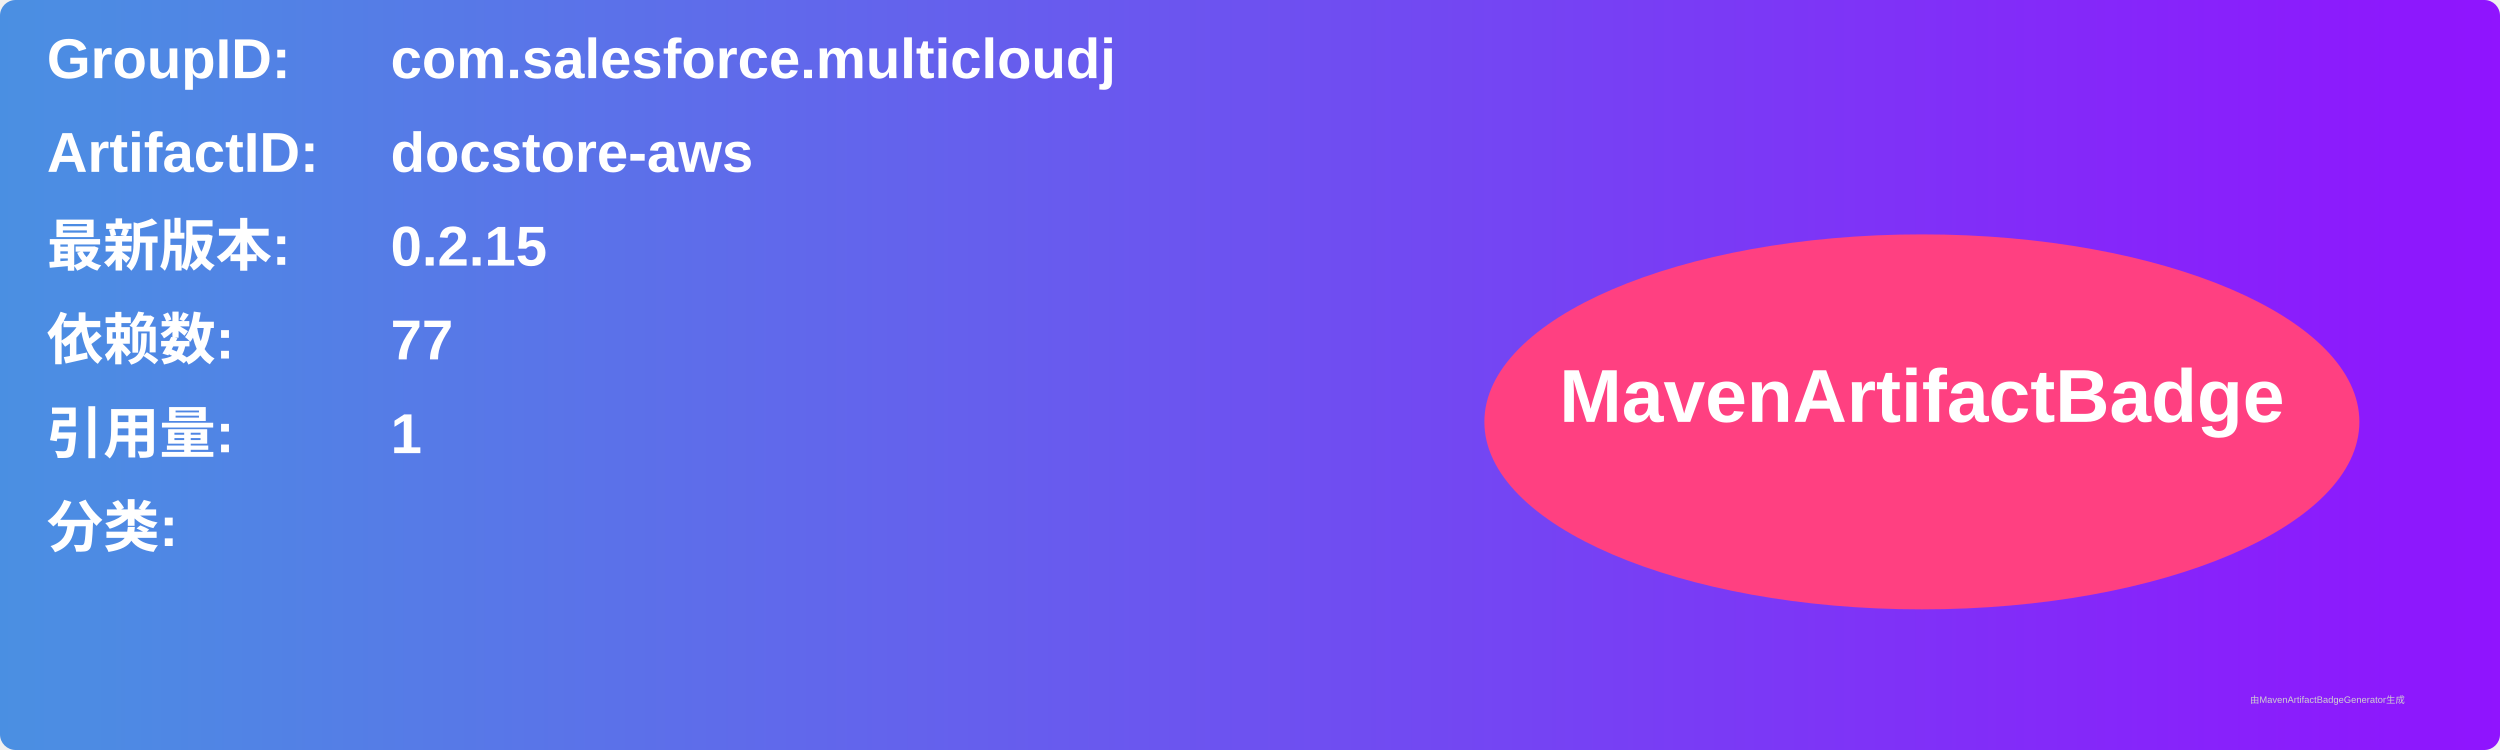
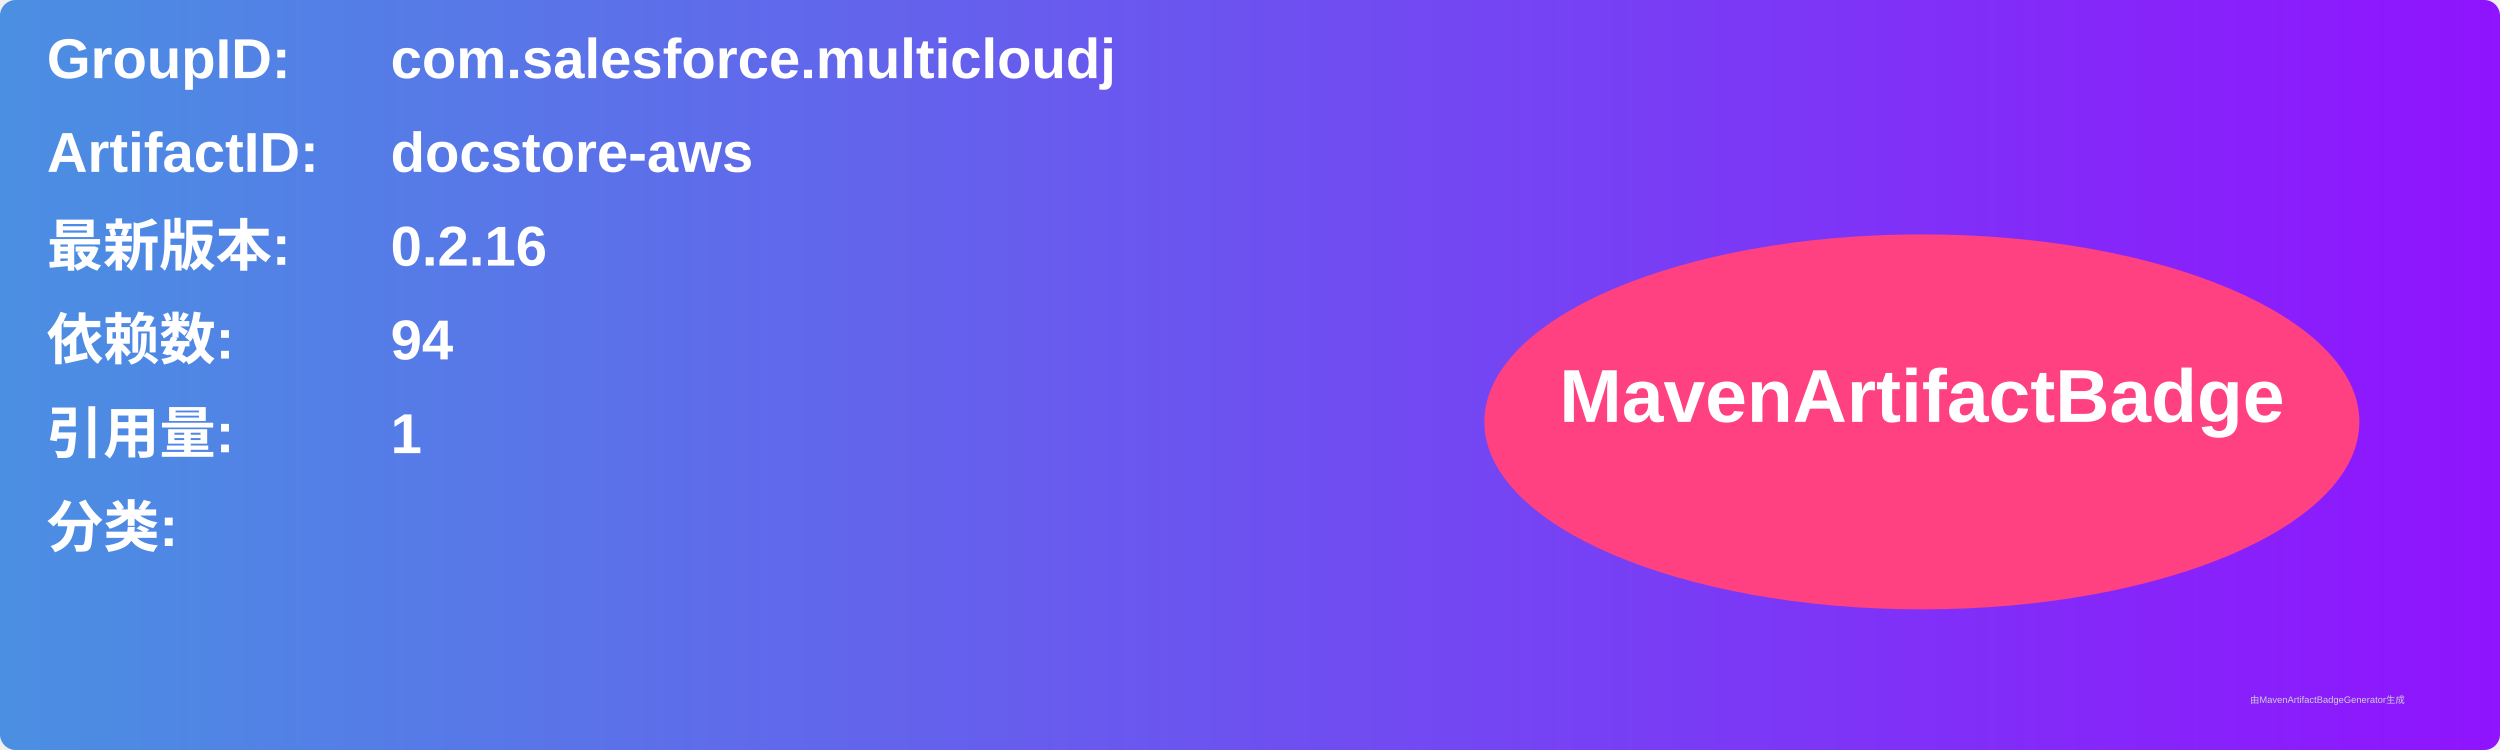
<svg xmlns="http://www.w3.org/2000/svg" width="800" height="240" viewBox="0 0 800 240">
  <linearGradient id="grad" x1="0%" y1="0%" x2="100%" y2="0%">
    <stop offset="0%" stop-color="#4a90e2" />
    <stop offset="100%" stop-color="#9013fe" />
  </linearGradient>
  <rect width="100%" height="100%" rx="5" ry="5" fill="url(#grad)" />
  <g transform="translate(15, 15)">
    <text x="0" y="10" font-family="Arial" font-size="18" fill="white" font-weight="bold" width="260">GroupID:</text>
    <text x="110" y="10" font-family="Arial" font-size="18" fill="white" font-weight="bold" width="460">com.salesforce.multicloudj</text>
    <text x="0" y="40" font-family="Arial" font-size="18" fill="white" font-weight="bold" width="260">ArtifactID:</text>
    <text x="110" y="40" font-family="Arial" font-size="18" fill="white" font-weight="bold" width="460">docstore-aws</text>
    <text x="0" y="70" font-family="Arial" font-size="18" fill="white" font-weight="bold">最新版本:</text>
    <text x="110" y="70" font-family="Arial" font-size="18" fill="white" font-weight="bold">
-       <tspan font-weight="bold">0.2.15</tspan>
+       <tspan font-weight="bold">0.2.16</tspan>
    </text>
    <text x="0" y="100" font-family="Arial" font-size="18" fill="white" font-weight="bold">依赖数: </text>
    <text x="110" y="100" font-family="Arial" font-size="18" fill="white">
-       <tspan font-weight="bold">77</tspan>
+       <tspan font-weight="bold">94</tspan>
    </text>
    <text x="0" y="130" font-family="Arial" font-size="18" fill="white" font-weight="bold">引用量: </text>
    <text x="110" y="130" font-family="Arial" font-size="18" fill="white">
      <tspan font-weight="bold">1</tspan>
    </text>
    <text x="0" y="160" font-family="Arial" font-size="18" fill="white" font-weight="bold">分类:</text>
    <text x="10" y="190" font-family="Arial" font-size="10" fill="white">
      <tspan font-weight="bold" />
    </text>
    <ellipse cx="600" cy="120" rx="140" ry="60" fill="#ff4081" />
    <text x="600" y="120" text-anchor="middle" font-family="Arial" font-size="24" fill="white" font-weight="bold">MavenArtifactBadge</text>
  </g>
  <text x="720" y="225" font-family="Arial" font-size="3" fill="#d0d0d0">由MavenArtifactBadgeGenerator生成</text>
</svg>
